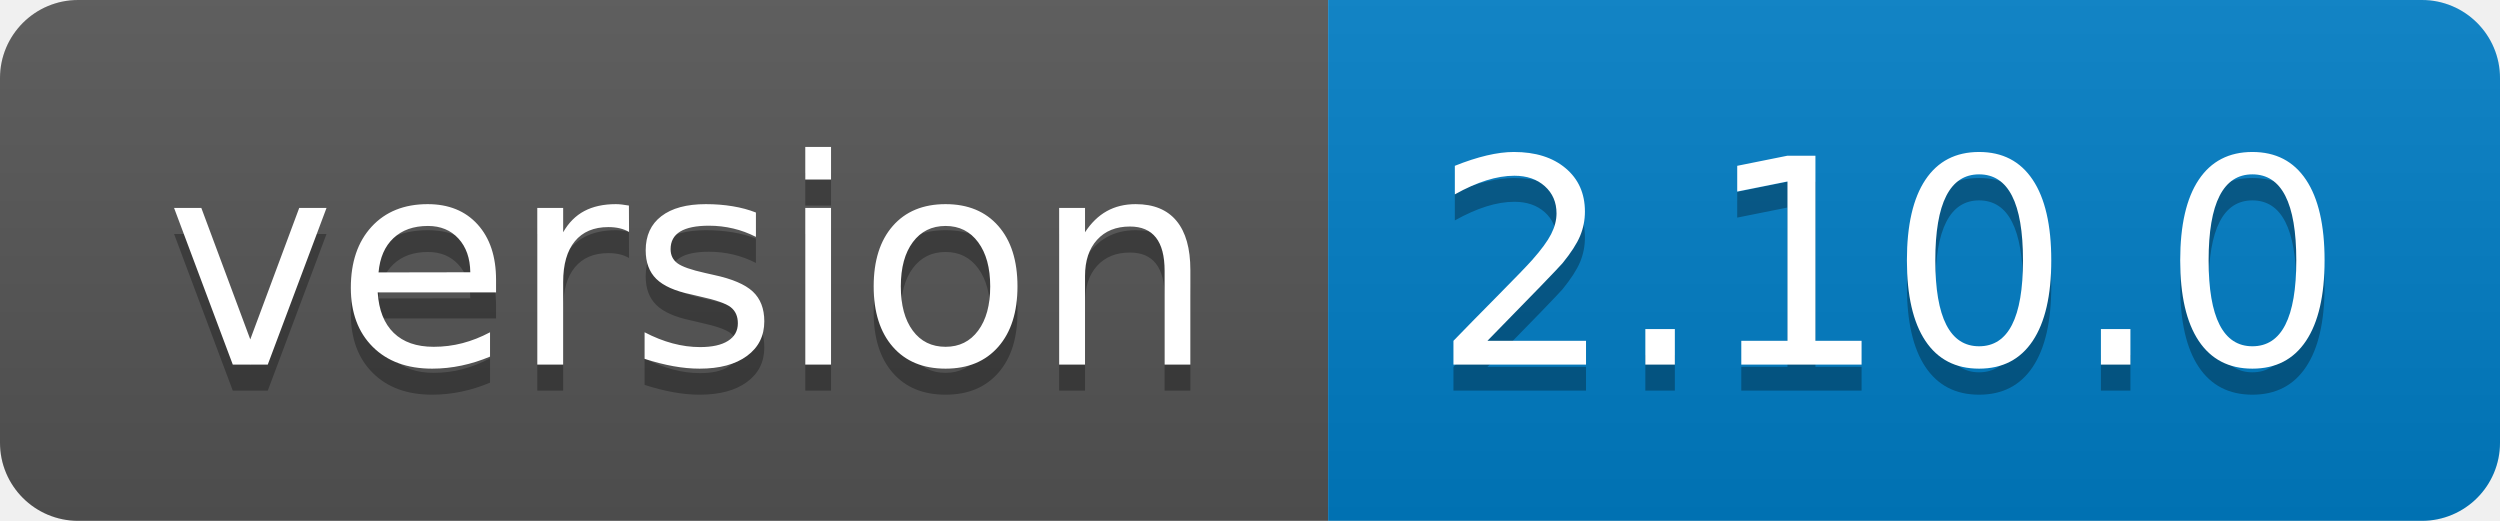
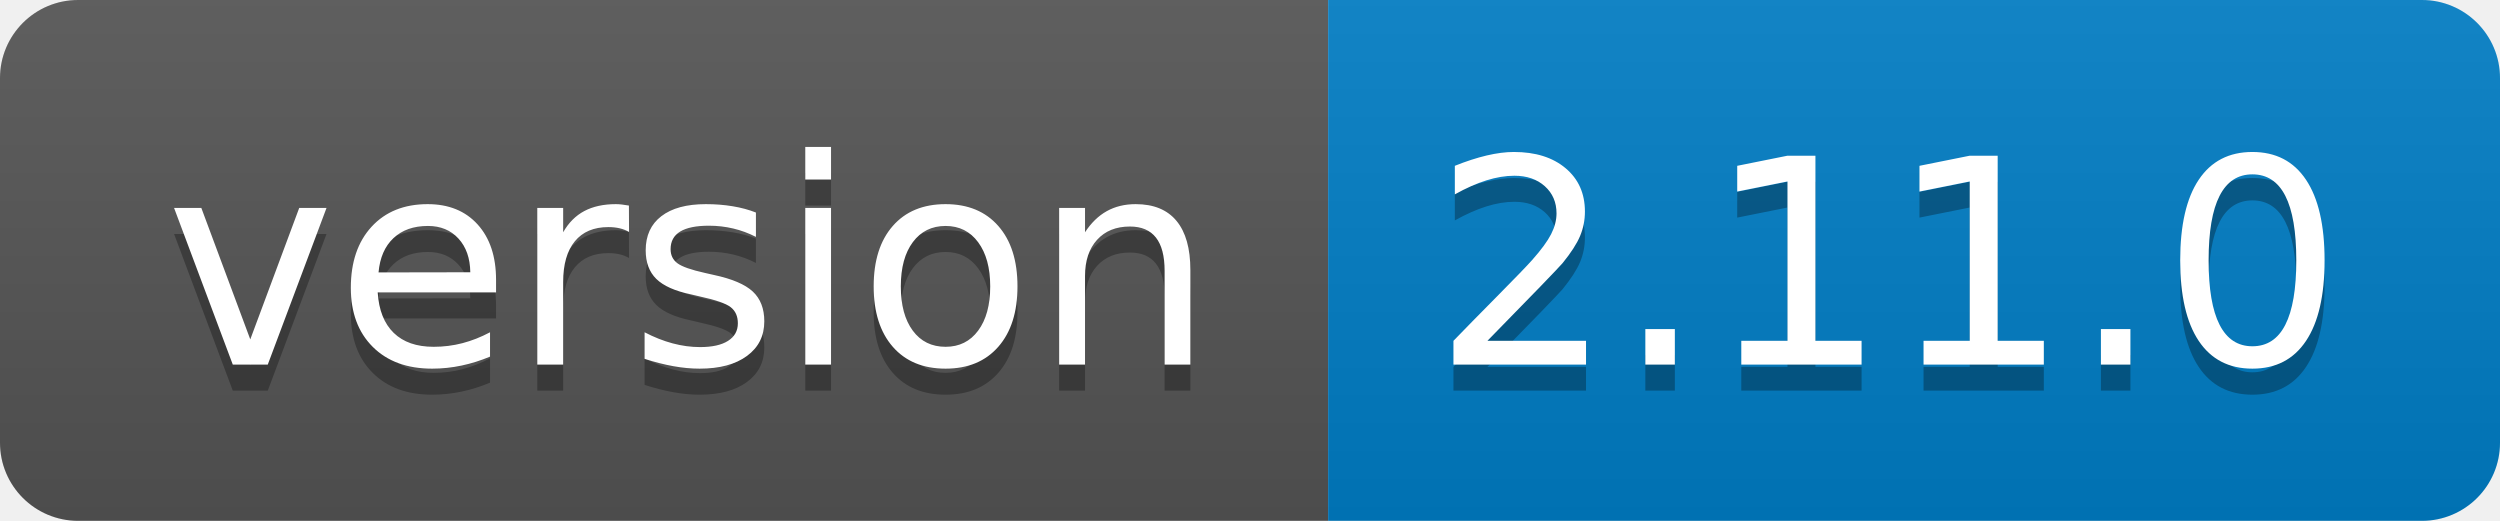
<svg xmlns="http://www.w3.org/2000/svg" width="96" height="20">
  <linearGradient id="b" x2="0" y2="100%">
    <stop offset="0" stop-color="#bbb" stop-opacity=".1" />
    <stop offset="1" stop-opacity=".1" />
  </linearGradient>
  <clipPath id="a">
    <rect width="96" height="20" rx="3" fill="#fff" />
  </clipPath>
  <g clip-path="url(#a)">
    <path fill="#555" d="M0 0h51v20H0z" />
    <path fill="#007ec6" d="M51 0h45v20H51z" />
    <path fill="url(#b)" d="M0 0h96v20H0z" />
  </g>
  <g fill="#fff" text-anchor="middle" font-family="DejaVu Sans,Verdana,Geneva,sans-serif" font-size="110">
    <text x="265" y="150" fill="#010101" fill-opacity=".3" transform="scale(.1)" textLength="410">version</text>
    <text x="265" y="140" transform="scale(.1)" textLength="410">version</text>
-     <text x="725" y="150" fill="#010101" fill-opacity=".3" transform="scale(.1)" textLength="350">2.10.0</text>
-     <text x="725" y="140" transform="scale(.1)" textLength="350">2.10.0</text>
+     <text x="725" y="150" fill="#010101" fill-opacity=".3" transform="scale(.1)" textLength="350">2.11.0</text>
+     <text x="725" y="140" transform="scale(.1)" textLength="350">2.11.0</text>
  </g>
</svg>
